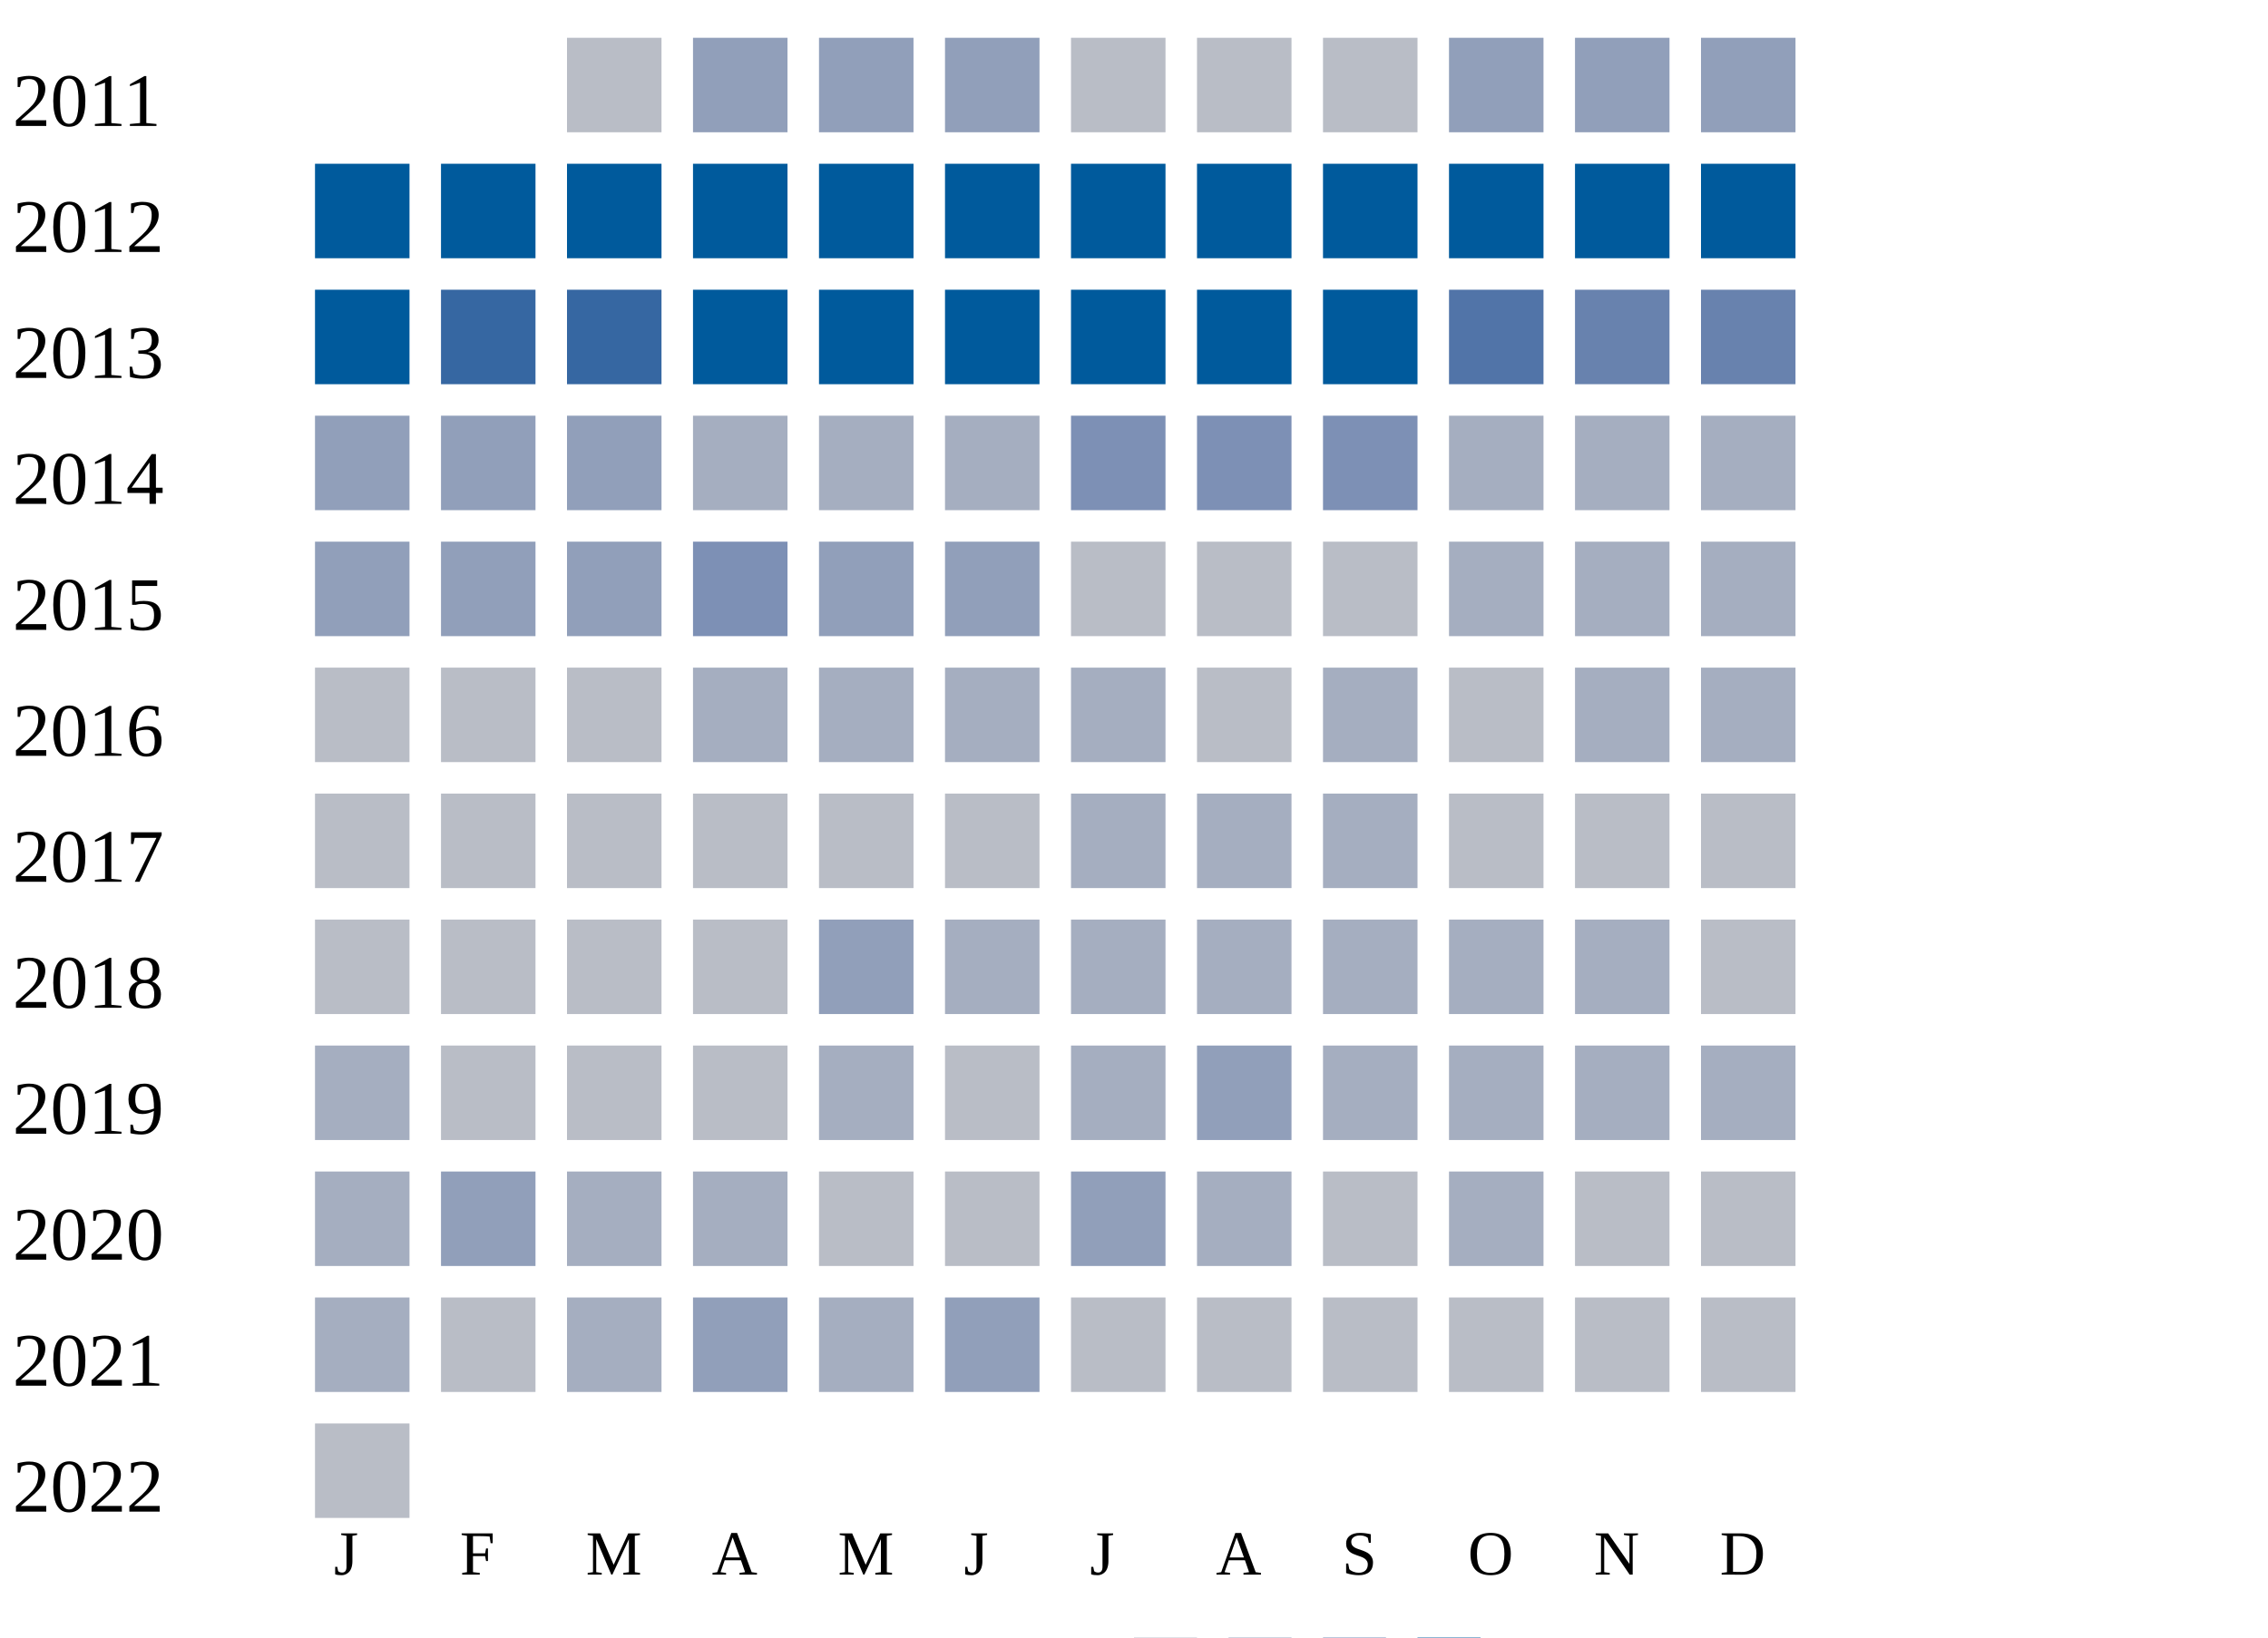
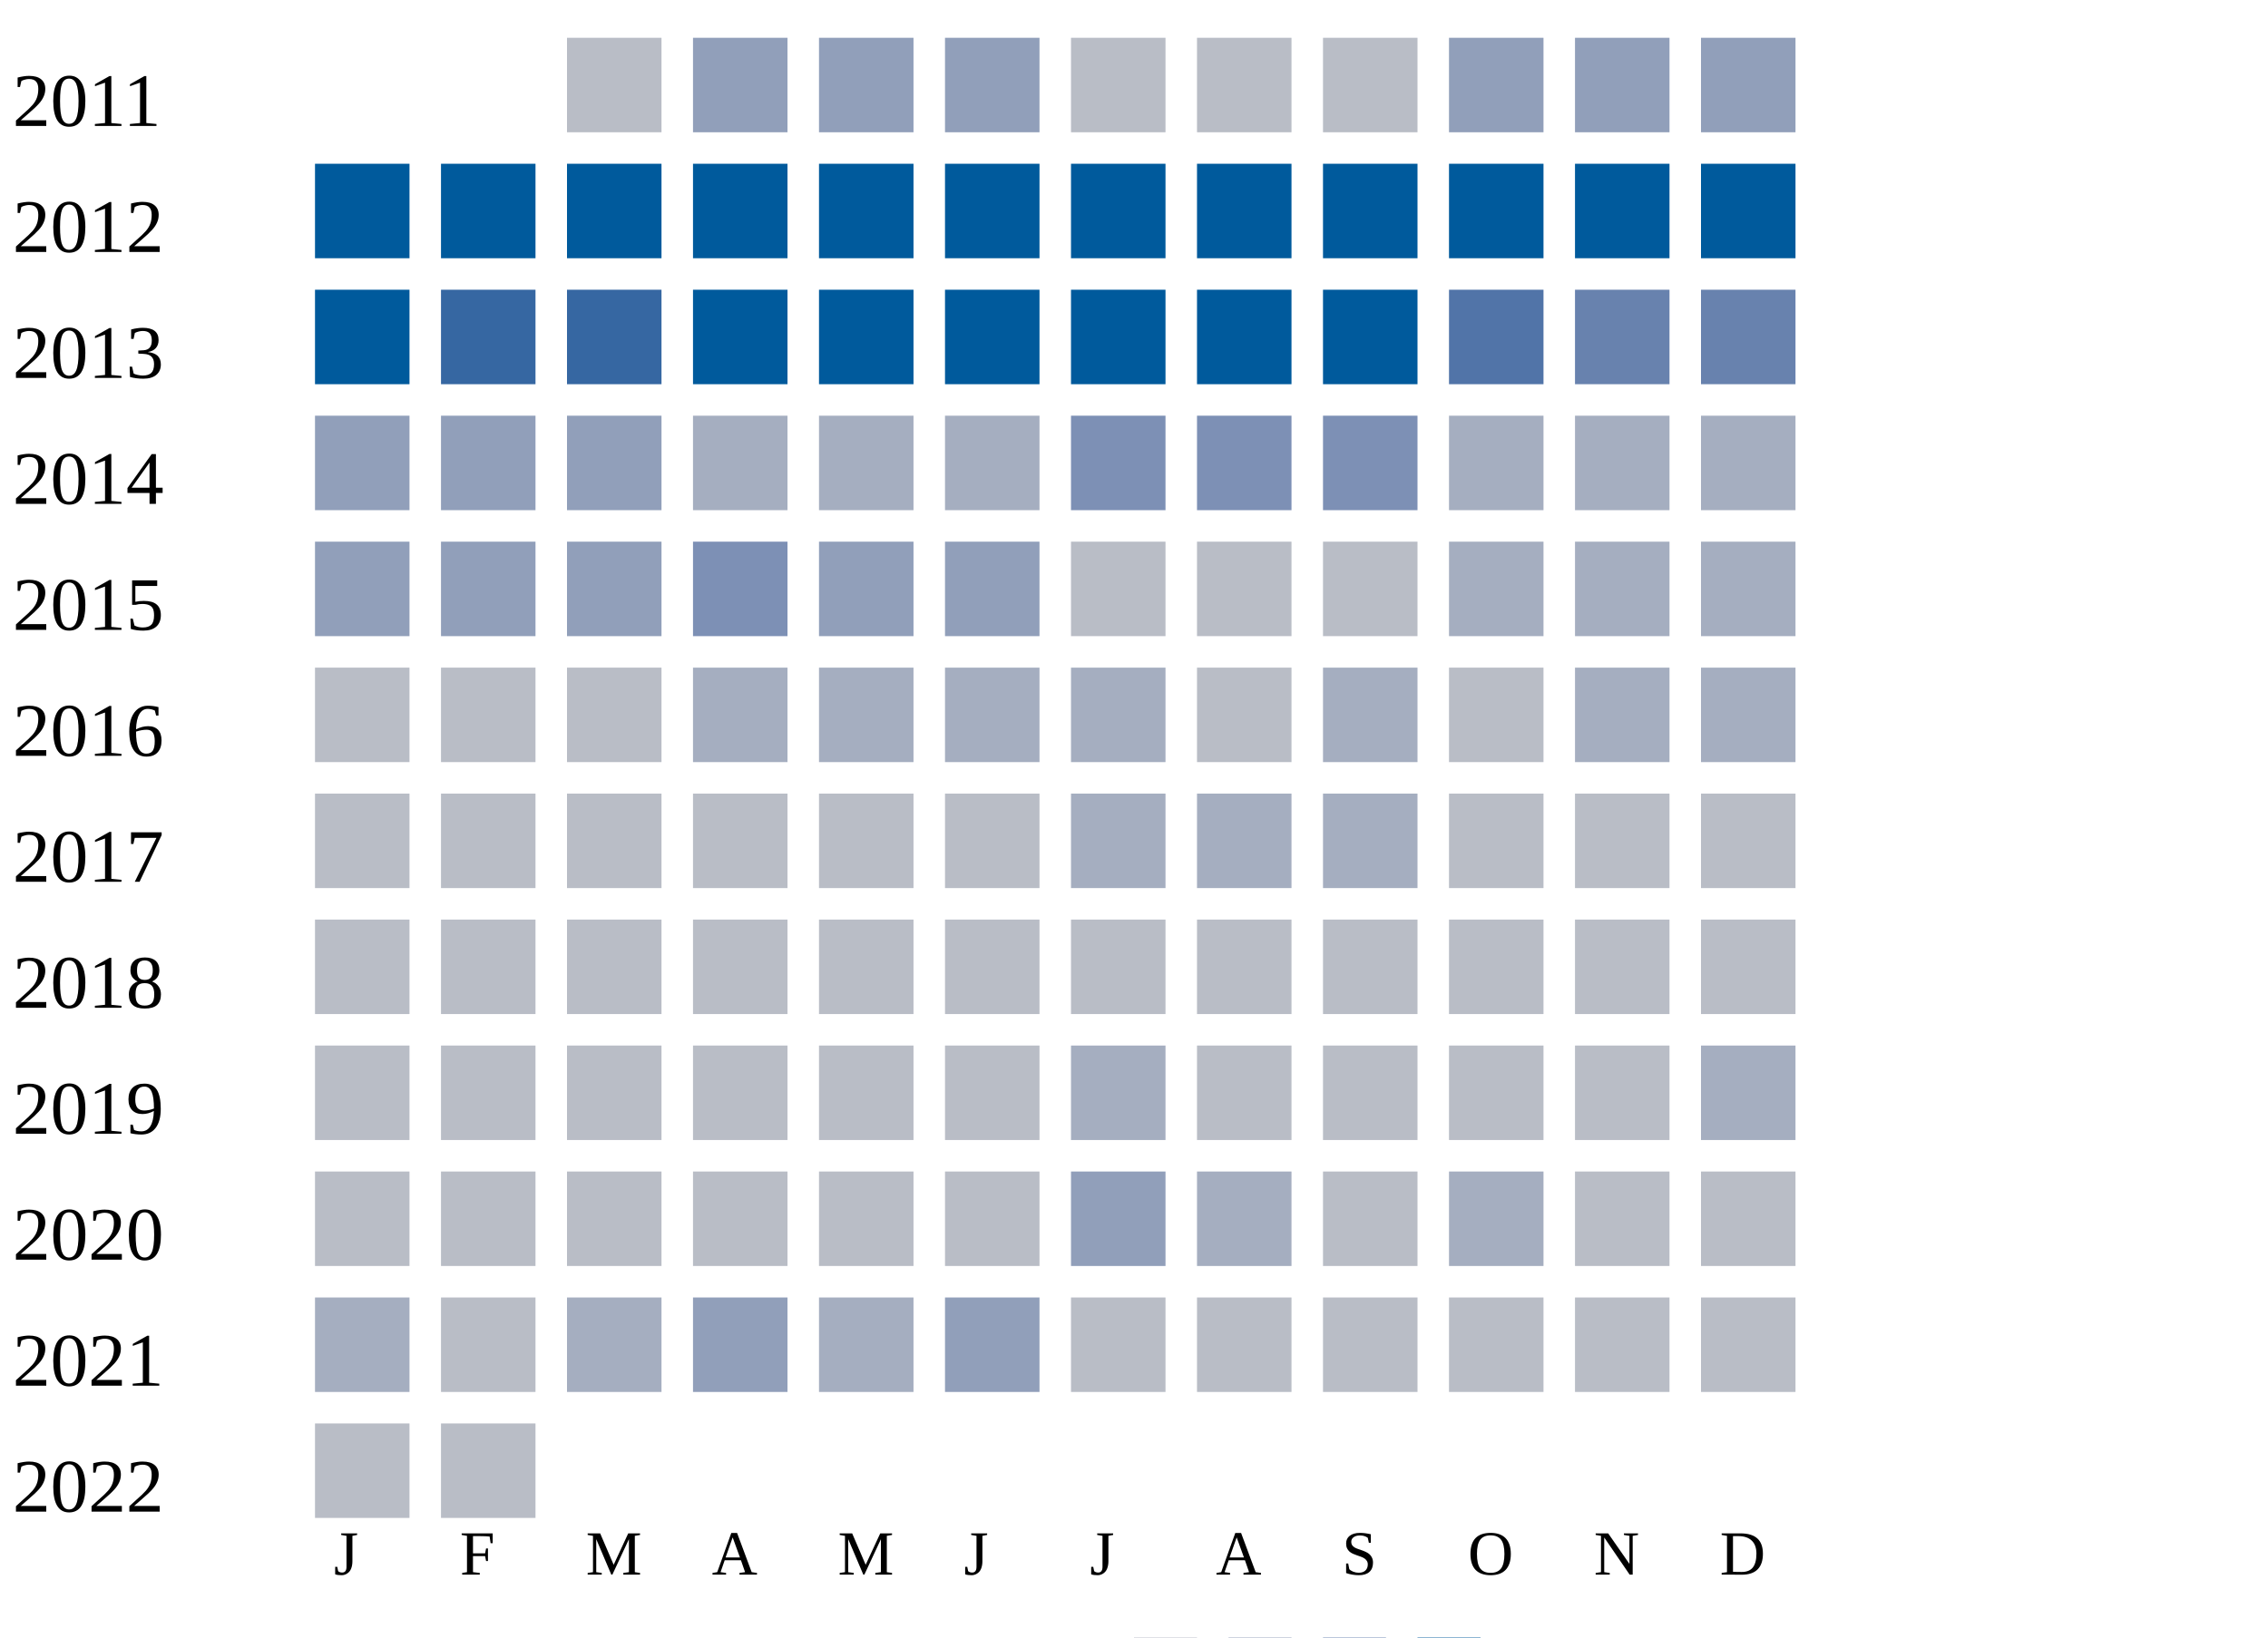
<svg xmlns="http://www.w3.org/2000/svg" width="360" height="260">
  <g transform="translate(0 0)">
    <text x="2" y="20">2011</text>
    <rect x="90" y="6" width="15" height="15" fill="#b9bdc6" />
    <rect x="110" y="6" width="15" height="15" fill="#919fba" />
    <rect x="130" y="6" width="15" height="15" fill="#919fba" />
    <rect x="150" y="6" width="15" height="15" fill="#919fba" />
    <rect x="170" y="6" width="15" height="15" fill="#b9bdc6" />
    <rect x="190" y="6" width="15" height="15" fill="#b9bdc6" />
    <rect x="210" y="6" width="15" height="15" fill="#b9bdc6" />
    <rect x="230" y="6" width="15" height="15" fill="#919fba" />
    <rect x="250" y="6" width="15" height="15" fill="#919fba" />
    <rect x="270" y="6" width="15" height="15" fill="#919fba" />
  </g>
  <g transform="translate(0 20)">
    <text x="2" y="20">2012</text>
    <rect x="50" y="6" width="15" height="15" fill="#005a9c" />
    <rect x="70" y="6" width="15" height="15" fill="#005a9c" />
    <rect x="90" y="6" width="15" height="15" fill="#005a9c" />
    <rect x="110" y="6" width="15" height="15" fill="#005a9c" />
    <rect x="130" y="6" width="15" height="15" fill="#005a9c" />
    <rect x="150" y="6" width="15" height="15" fill="#005a9c" />
    <rect x="170" y="6" width="15" height="15" fill="#005a9c" />
    <rect x="190" y="6" width="15" height="15" fill="#005a9c" />
    <rect x="210" y="6" width="15" height="15" fill="#005a9c" />
    <rect x="230" y="6" width="15" height="15" fill="#005a9c" />
    <rect x="250" y="6" width="15" height="15" fill="#005a9c" />
    <rect x="270" y="6" width="15" height="15" fill="#005a9c" />
  </g>
  <g transform="translate(0 40)">
    <text x="2" y="20">2013</text>
    <rect x="50" y="6" width="15" height="15" fill="#005a9c" />
    <rect x="70" y="6" width="15" height="15" fill="#3667a2" />
    <rect x="90" y="6" width="15" height="15" fill="#3667a2" />
    <rect x="110" y="6" width="15" height="15" fill="#005a9c" />
    <rect x="130" y="6" width="15" height="15" fill="#005a9c" />
    <rect x="150" y="6" width="15" height="15" fill="#005a9c" />
    <rect x="170" y="6" width="15" height="15" fill="#005a9c" />
    <rect x="190" y="6" width="15" height="15" fill="#005a9c" />
    <rect x="210" y="6" width="15" height="15" fill="#005a9c" />
    <rect x="230" y="6" width="15" height="15" fill="#5174a8" />
    <rect x="250" y="6" width="15" height="15" fill="#6882ae" />
    <rect x="270" y="6" width="15" height="15" fill="#6882ae" />
  </g>
  <g transform="translate(0 60)">
    <text x="2" y="20">2014</text>
    <rect x="50" y="6" width="15" height="15" fill="#919fba" />
    <rect x="70" y="6" width="15" height="15" fill="#919fba" />
    <rect x="90" y="6" width="15" height="15" fill="#919fba" />
    <rect x="110" y="6" width="15" height="15" fill="#a5aec0" />
    <rect x="130" y="6" width="15" height="15" fill="#a5aec0" />
    <rect x="150" y="6" width="15" height="15" fill="#a5aec0" />
    <rect x="170" y="6" width="15" height="15" fill="#7d90b5" />
    <rect x="190" y="6" width="15" height="15" fill="#7d90b5" />
    <rect x="210" y="6" width="15" height="15" fill="#7d90b5" />
    <rect x="230" y="6" width="15" height="15" fill="#a5aec0" />
    <rect x="250" y="6" width="15" height="15" fill="#a5aec0" />
    <rect x="270" y="6" width="15" height="15" fill="#a5aec0" />
  </g>
  <g transform="translate(0 80)">
    <text x="2" y="20">2015</text>
    <rect x="50" y="6" width="15" height="15" fill="#919fba" />
    <rect x="70" y="6" width="15" height="15" fill="#919fba" />
    <rect x="90" y="6" width="15" height="15" fill="#919fba" />
    <rect x="110" y="6" width="15" height="15" fill="#7d90b5" />
    <rect x="130" y="6" width="15" height="15" fill="#919fba" />
    <rect x="150" y="6" width="15" height="15" fill="#919fba" />
    <rect x="170" y="6" width="15" height="15" fill="#b9bdc6" />
    <rect x="190" y="6" width="15" height="15" fill="#b9bdc6" />
    <rect x="210" y="6" width="15" height="15" fill="#b9bdc6" />
    <rect x="230" y="6" width="15" height="15" fill="#a5aec0" />
    <rect x="250" y="6" width="15" height="15" fill="#a5aec0" />
    <rect x="270" y="6" width="15" height="15" fill="#a5aec0" />
  </g>
  <g transform="translate(0 100)">
    <text x="2" y="20">2016</text>
    <rect x="50" y="6" width="15" height="15" fill="#b9bdc6" />
    <rect x="70" y="6" width="15" height="15" fill="#b9bdc6" />
    <rect x="90" y="6" width="15" height="15" fill="#b9bdc6" />
    <rect x="110" y="6" width="15" height="15" fill="#a5aec0" />
    <rect x="130" y="6" width="15" height="15" fill="#a5aec0" />
    <rect x="150" y="6" width="15" height="15" fill="#a5aec0" />
    <rect x="170" y="6" width="15" height="15" fill="#a5aec0" />
    <rect x="190" y="6" width="15" height="15" fill="#b9bdc6" />
    <rect x="210" y="6" width="15" height="15" fill="#a5aec0" />
    <rect x="230" y="6" width="15" height="15" fill="#b9bdc6" />
    <rect x="250" y="6" width="15" height="15" fill="#a5aec0" />
    <rect x="270" y="6" width="15" height="15" fill="#a5aec0" />
  </g>
  <g transform="translate(0 120)">
    <text x="2" y="20">2017</text>
    <rect x="50" y="6" width="15" height="15" fill="#b9bdc6" />
    <rect x="70" y="6" width="15" height="15" fill="#b9bdc6" />
    <rect x="90" y="6" width="15" height="15" fill="#b9bdc6" />
    <rect x="110" y="6" width="15" height="15" fill="#b9bdc6" />
    <rect x="130" y="6" width="15" height="15" fill="#b9bdc6" />
    <rect x="150" y="6" width="15" height="15" fill="#b9bdc6" />
    <rect x="170" y="6" width="15" height="15" fill="#a5aec0" />
    <rect x="190" y="6" width="15" height="15" fill="#a5aec0" />
    <rect x="210" y="6" width="15" height="15" fill="#a5aec0" />
    <rect x="230" y="6" width="15" height="15" fill="#b9bdc6" />
    <rect x="250" y="6" width="15" height="15" fill="#b9bdc6" />
    <rect x="270" y="6" width="15" height="15" fill="#b9bdc6" />
  </g>
  <g transform="translate(0 140)">
    <text x="2" y="20">2018</text>
    <rect x="50" y="6" width="15" height="15" fill="#b9bdc6" />
    <rect x="70" y="6" width="15" height="15" fill="#b9bdc6" />
    <rect x="90" y="6" width="15" height="15" fill="#b9bdc6" />
    <rect x="110" y="6" width="15" height="15" fill="#b9bdc6" />
-     <rect x="130" y="6" width="15" height="15" fill="#919fba" />
-     <rect x="150" y="6" width="15" height="15" fill="#a5aec0" />
-     <rect x="170" y="6" width="15" height="15" fill="#a5aec0" />
-     <rect x="190" y="6" width="15" height="15" fill="#a5aec0" />
-     <rect x="210" y="6" width="15" height="15" fill="#a5aec0" />
-     <rect x="230" y="6" width="15" height="15" fill="#a5aec0" />
-     <rect x="250" y="6" width="15" height="15" fill="#a5aec0" />
+     <rect x="130" y="6" width="15" height="15" fill="#b9bdc6" />
+     <rect x="150" y="6" width="15" height="15" fill="#b9bdc6" />
+     <rect x="170" y="6" width="15" height="15" fill="#b9bdc6" />
+     <rect x="190" y="6" width="15" height="15" fill="#b9bdc6" />
+     <rect x="210" y="6" width="15" height="15" fill="#b9bdc6" />
+     <rect x="230" y="6" width="15" height="15" fill="#b9bdc6" />
+     <rect x="250" y="6" width="15" height="15" fill="#b9bdc6" />
    <rect x="270" y="6" width="15" height="15" fill="#b9bdc6" />
  </g>
  <g transform="translate(0 160)">
    <text x="2" y="20">2019</text>
-     <rect x="50" y="6" width="15" height="15" fill="#a5aec0" />
+     <rect x="50" y="6" width="15" height="15" fill="#b9bdc6" />
    <rect x="70" y="6" width="15" height="15" fill="#b9bdc6" />
    <rect x="90" y="6" width="15" height="15" fill="#b9bdc6" />
    <rect x="110" y="6" width="15" height="15" fill="#b9bdc6" />
-     <rect x="130" y="6" width="15" height="15" fill="#a5aec0" />
+     <rect x="130" y="6" width="15" height="15" fill="#b9bdc6" />
    <rect x="150" y="6" width="15" height="15" fill="#b9bdc6" />
    <rect x="170" y="6" width="15" height="15" fill="#a5aec0" />
-     <rect x="190" y="6" width="15" height="15" fill="#919fba" />
-     <rect x="210" y="6" width="15" height="15" fill="#a5aec0" />
-     <rect x="230" y="6" width="15" height="15" fill="#a5aec0" />
-     <rect x="250" y="6" width="15" height="15" fill="#a5aec0" />
+     <rect x="190" y="6" width="15" height="15" fill="#b9bdc6" />
+     <rect x="210" y="6" width="15" height="15" fill="#b9bdc6" />
+     <rect x="230" y="6" width="15" height="15" fill="#b9bdc6" />
+     <rect x="250" y="6" width="15" height="15" fill="#b9bdc6" />
    <rect x="270" y="6" width="15" height="15" fill="#a5aec0" />
  </g>
  <g transform="translate(0 180)">
    <text x="2" y="20">2020</text>
-     <rect x="50" y="6" width="15" height="15" fill="#a5aec0" />
-     <rect x="70" y="6" width="15" height="15" fill="#919fba" />
-     <rect x="90" y="6" width="15" height="15" fill="#a5aec0" />
-     <rect x="110" y="6" width="15" height="15" fill="#a5aec0" />
+     <rect x="50" y="6" width="15" height="15" fill="#b9bdc6" />
+     <rect x="70" y="6" width="15" height="15" fill="#b9bdc6" />
+     <rect x="90" y="6" width="15" height="15" fill="#b9bdc6" />
+     <rect x="110" y="6" width="15" height="15" fill="#b9bdc6" />
    <rect x="130" y="6" width="15" height="15" fill="#b9bdc6" />
    <rect x="150" y="6" width="15" height="15" fill="#b9bdc6" />
    <rect x="170" y="6" width="15" height="15" fill="#919fba" />
    <rect x="190" y="6" width="15" height="15" fill="#a5aec0" />
    <rect x="210" y="6" width="15" height="15" fill="#b9bdc6" />
    <rect x="230" y="6" width="15" height="15" fill="#a5aec0" />
    <rect x="250" y="6" width="15" height="15" fill="#b9bdc6" />
    <rect x="270" y="6" width="15" height="15" fill="#b9bdc6" />
  </g>
  <g transform="translate(0 200)">
    <text x="2" y="20">2021</text>
    <rect x="50" y="6" width="15" height="15" fill="#a5aec0" />
    <rect x="70" y="6" width="15" height="15" fill="#b9bdc6" />
    <rect x="90" y="6" width="15" height="15" fill="#a5aec0" />
    <rect x="110" y="6" width="15" height="15" fill="#919fba" />
    <rect x="130" y="6" width="15" height="15" fill="#a5aec0" />
    <rect x="150" y="6" width="15" height="15" fill="#919fba" />
    <rect x="170" y="6" width="15" height="15" fill="#b9bdc6" />
    <rect x="190" y="6" width="15" height="15" fill="#b9bdc6" />
    <rect x="210" y="6" width="15" height="15" fill="#b9bdc6" />
    <rect x="230" y="6" width="15" height="15" fill="#b9bdc6" />
    <rect x="250" y="6" width="15" height="15" fill="#b9bdc6" />
    <rect x="270" y="6" width="15" height="15" fill="#b9bdc6" />
  </g>
  <g transform="translate(0 220)">
    <text x="2" y="20">2022</text>
    <rect x="50" y="6" width="15" height="15" fill="#b9bdc6" />
+     <rect x="70" y="6" width="15" height="15" fill="#b9bdc6" />
  </g>
  <text style="font-size: 10px; text-align: center" x="53" y="250">J</text>
  <text style="font-size: 10px; text-align: center" x="73" y="250">F</text>
  <text style="font-size: 10px; text-align: center" x="93" y="250">M</text>
  <text style="font-size: 10px; text-align: center" x="113" y="250">A</text>
  <text style="font-size: 10px; text-align: center" x="133" y="250">M</text>
  <text style="font-size: 10px; text-align: center" x="153" y="250">J</text>
  <text style="font-size: 10px; text-align: center" x="173" y="250">J</text>
  <text style="font-size: 10px; text-align: center" x="193" y="250">A</text>
  <text style="font-size: 10px; text-align: center" x="213" y="250">S</text>
  <text style="font-size: 10px; text-align: center" x="233" y="250">O</text>
  <text style="font-size: 10px; text-align: center" x="253" y="250">N</text>
  <text style="font-size: 10px; text-align: center" x="273" y="250">D</text>
  <text style="font-size: 10px;" x="155" y="269">Less</text>
  <rect fill="#b9bdc6" width="10" height="10" x="180" y="260" />
  <rect fill="#919fba" width="10" height="10" x="195" y="260" />
  <rect fill="#6882ae" width="10" height="10" x="210" y="260" />
  <rect fill="#005a9c" width="10" height="10" x="225" y="260" />
  <text x="240" y="269" style="font-size: 10px;">More</text>
</svg>
